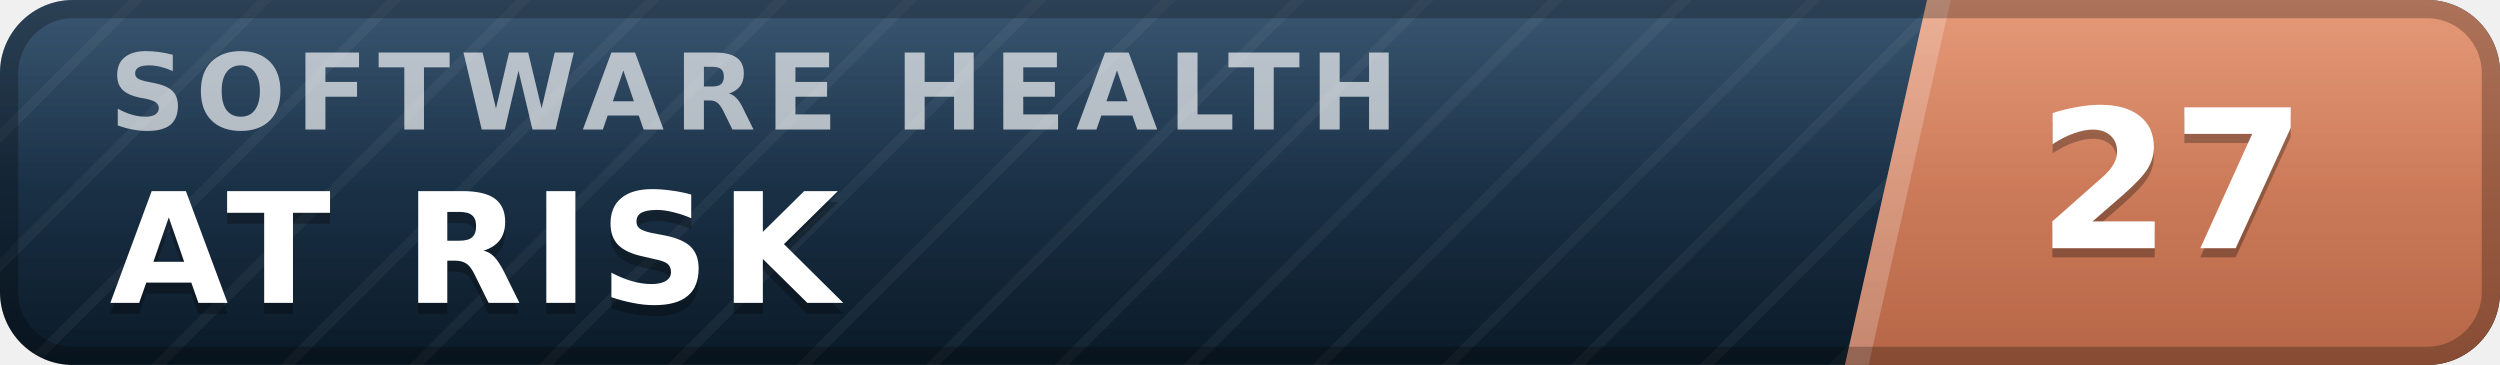
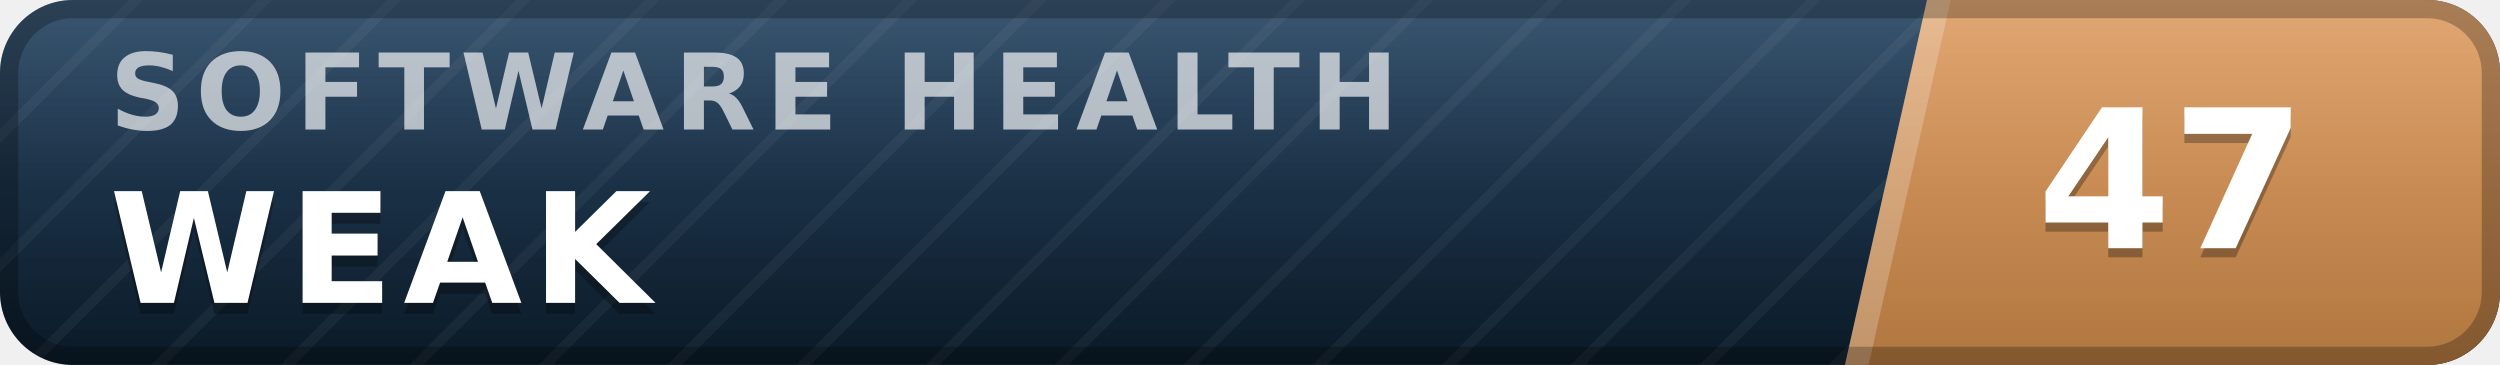
- <svg xmlns="http://www.w3.org/2000/svg" width="137" height="20" viewBox="0 0 137 20" role="img" aria-label="inspect.software software health index 27 of 100, at risk" font-family="Verdana,DejaVu Sans,Geneva,sans-serif">
+ <svg xmlns="http://www.w3.org/2000/svg" width="137" height="20" viewBox="0 0 137 20" role="img" aria-label="inspect.software software health index 47 of 100, weak" font-family="Verdana,DejaVu Sans,Geneva,sans-serif">
  <defs>
    <linearGradient id="plate" x1="0" y1="0" x2="0" y2="1">
      <stop offset="0" stop-color="#1d3d5c" />
      <stop offset="1" stop-color="#0a1926" />
    </linearGradient>
    <linearGradient id="endplate" x1="0" y1="0" x2="0" y2="1">
-       <stop offset="0" stop-color="#e18a64" />
-       <stop offset="1" stop-color="#b56546" />
+       <stop offset="0" stop-color="#dd9a5e" />
+       <stop offset="1" stop-color="#b0763f" />
    </linearGradient>
    <linearGradient id="gloss" x1="0" y1="0" x2="0" y2="1">
      <stop offset="0" stop-color="#fff" stop-opacity=".13" />
      <stop offset=".5" stop-color="#fff" stop-opacity=".03" />
      <stop offset="1" stop-color="#fff" stop-opacity="0" />
    </linearGradient>
    <pattern id="guilloche" width="5" height="5" patternUnits="userSpaceOnUse" patternTransform="rotate(45)">
      <line x1="0" y1="0" x2="0" y2="5" stroke="#fff" stroke-opacity=".045" stroke-width="1.1" />
    </pattern>
    <clipPath id="rounded">
      <rect width="137" height="20" rx="4" />
    </clipPath>
  </defs>
  <g clip-path="url(#rounded)">
    <rect width="137" height="20" fill="url(#plate)" />
    <rect width="137" height="20" fill="url(#guilloche)" />
    <polygon points="105.6,0 137,0 137,20 101.1,20" fill="url(#endplate)" />
    <polygon points="105.6,0 106.9,0 102.4,20 101.1,20" fill="#fff" fill-opacity=".22" />
    <text x="6.0" y="7.1" font-size="5.8" letter-spacing="0.55" fill="#fff" fill-opacity=".66" font-weight="bold" textLength="76.3" lengthAdjust="spacing">SOFTWARE HEALTH</text>
-     <text x="6.0" y="17.2" font-size="8.4" fill="#000" fill-opacity=".3" font-weight="bold" letter-spacing="0.55" textLength="43.3" lengthAdjust="spacing">AT RISK</text>
-     <text x="6.0" y="16.6" font-size="8.4" fill="#fff" font-weight="bold" letter-spacing="0.55" textLength="43.3" lengthAdjust="spacing">AT RISK</text>
-     <text x="119.0" y="14.1" font-size="10.6" fill="#000" fill-opacity=".3" font-weight="bold" text-anchor="middle">27</text>
-     <text x="119.0" y="13.6" font-size="10.6" fill="#fff" font-weight="bold" text-anchor="middle">27</text>
+     <text x="6.0" y="17.2" font-size="8.4" fill="#000" fill-opacity=".3" font-weight="bold" letter-spacing="0.55" textLength="30.3" lengthAdjust="spacing">WEAK</text>
+     <text x="6.0" y="16.6" font-size="8.4" fill="#fff" font-weight="bold" letter-spacing="0.55" textLength="30.3" lengthAdjust="spacing">WEAK</text>
+     <text x="119.0" y="14.1" font-size="10.6" fill="#000" fill-opacity=".3" font-weight="bold" text-anchor="middle">47</text>
+     <text x="119.0" y="13.6" font-size="10.6" fill="#fff" font-weight="bold" text-anchor="middle">47</text>
    <rect width="137" height="20" fill="url(#gloss)" />
  </g>
  <rect x=".5" y=".5" width="136" height="19" rx="3.5" fill="none" stroke="#000" stroke-opacity=".25" />
</svg>
